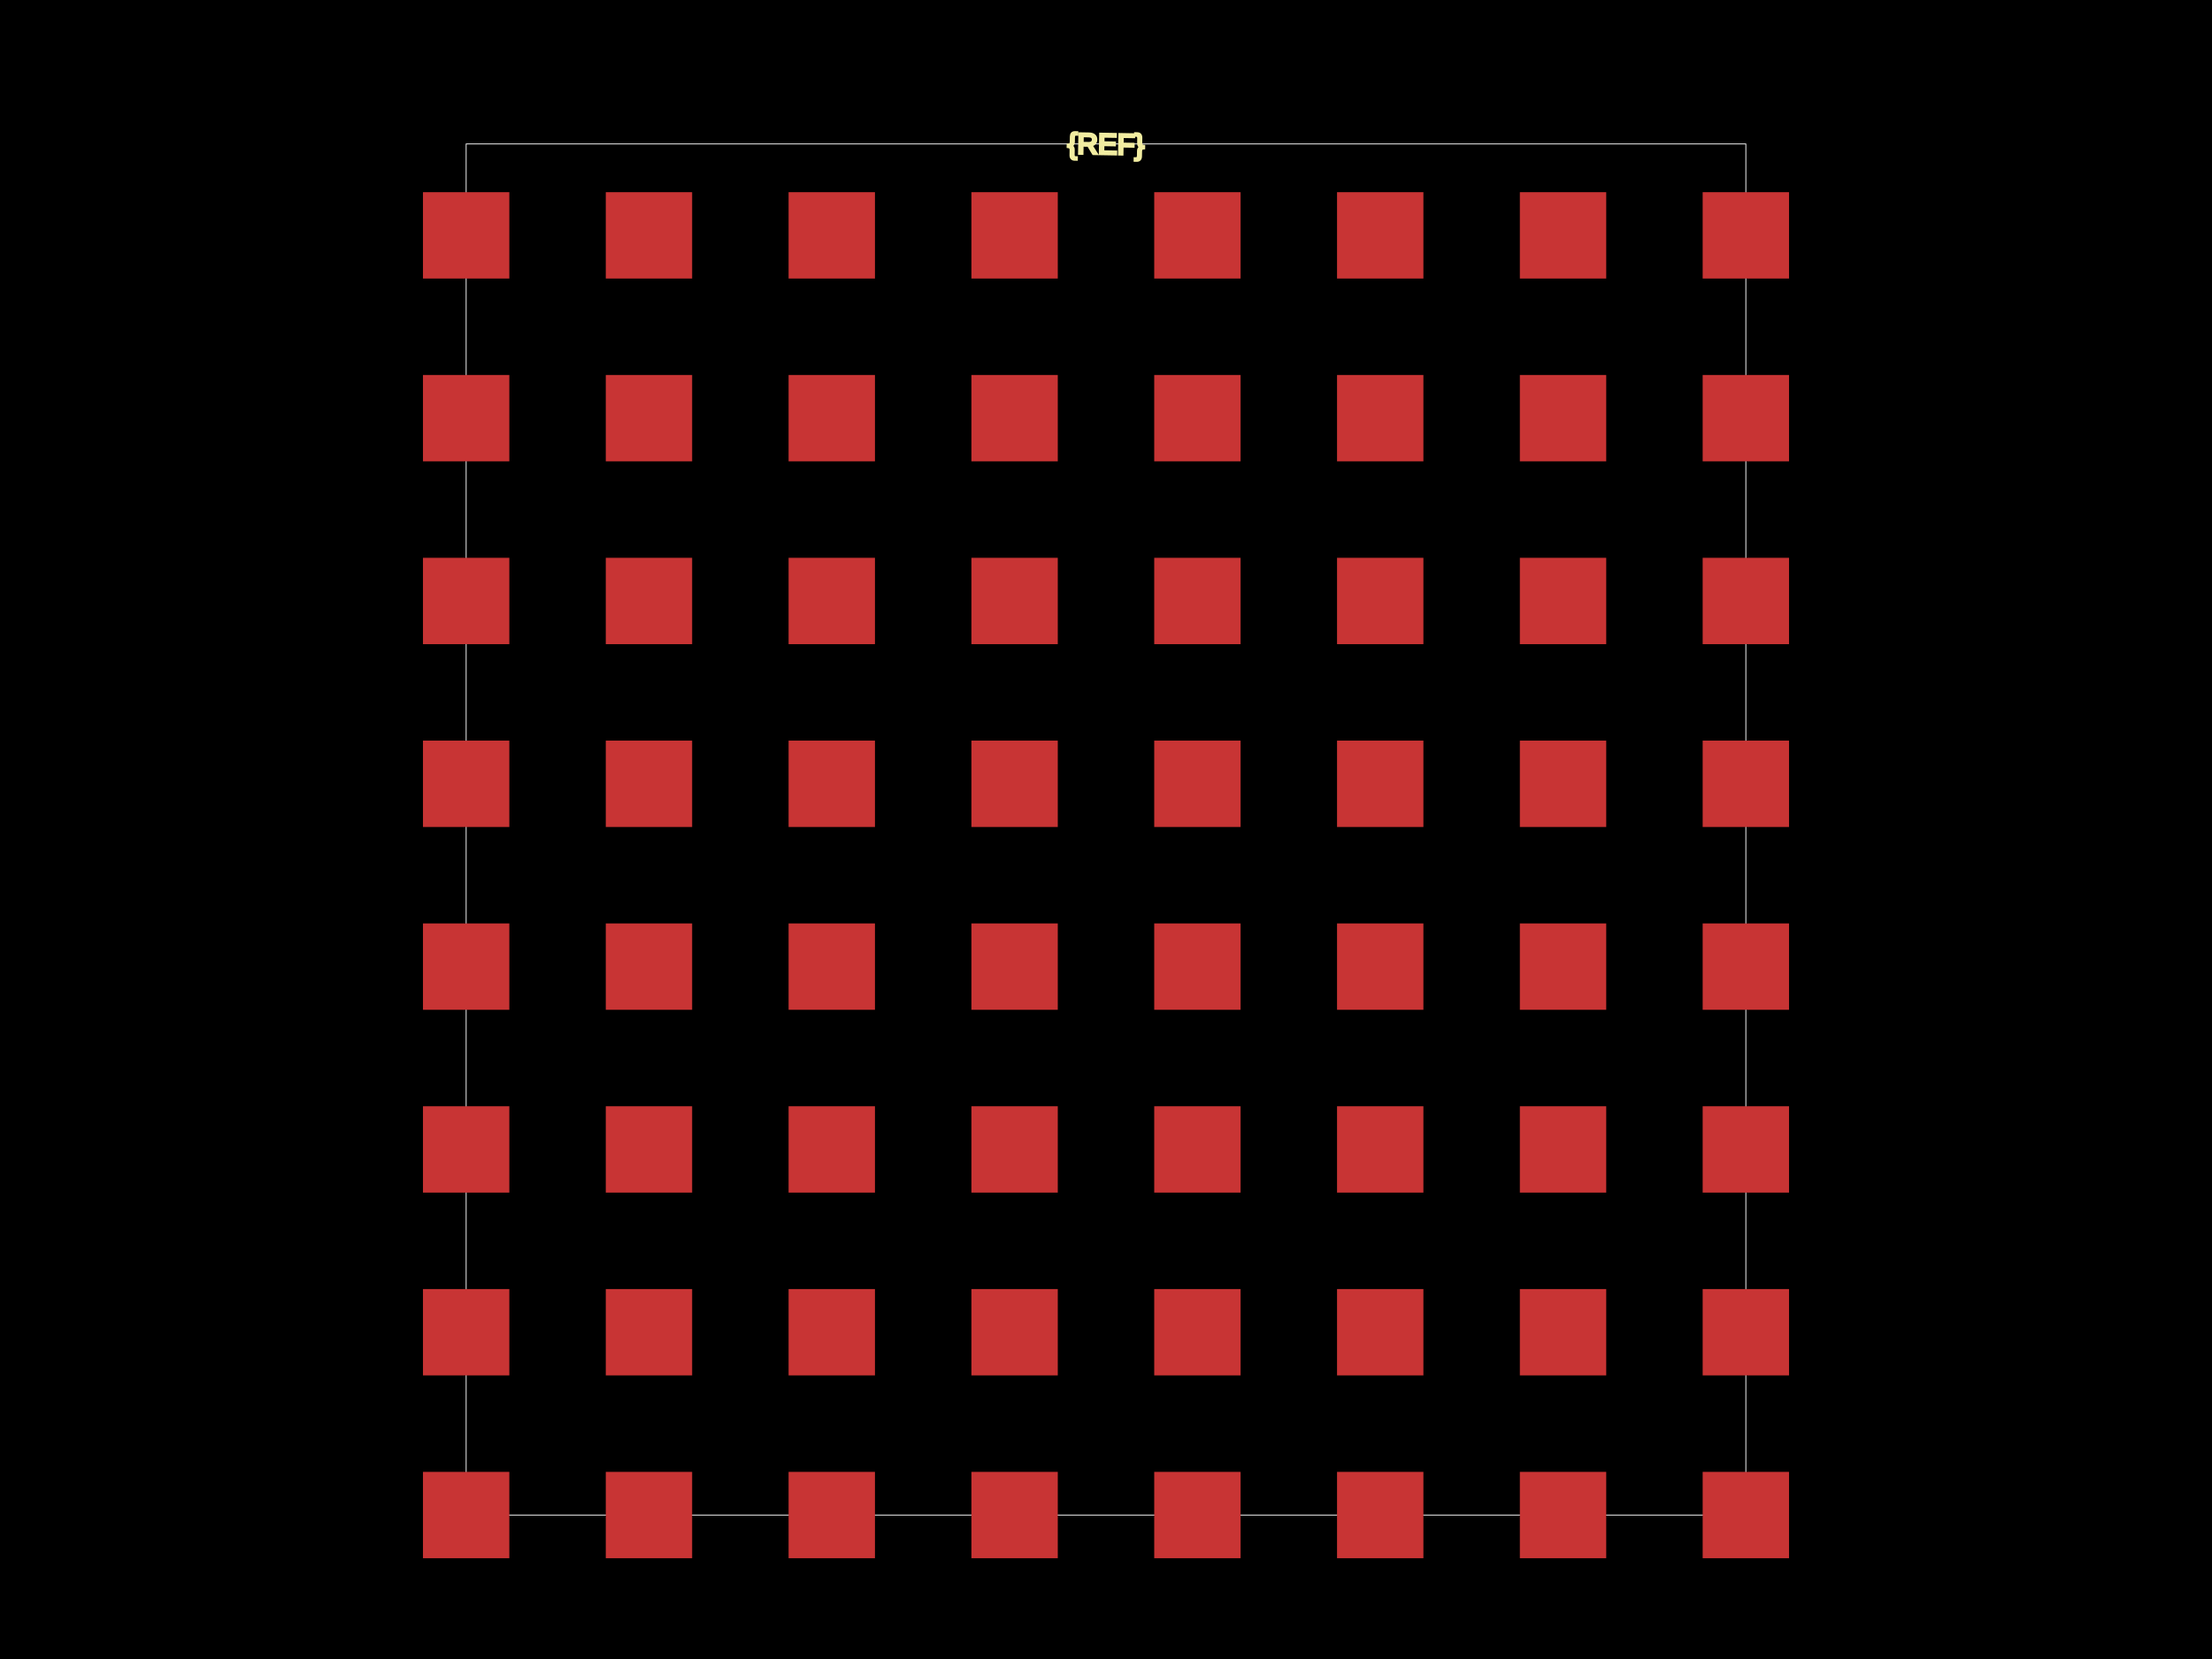
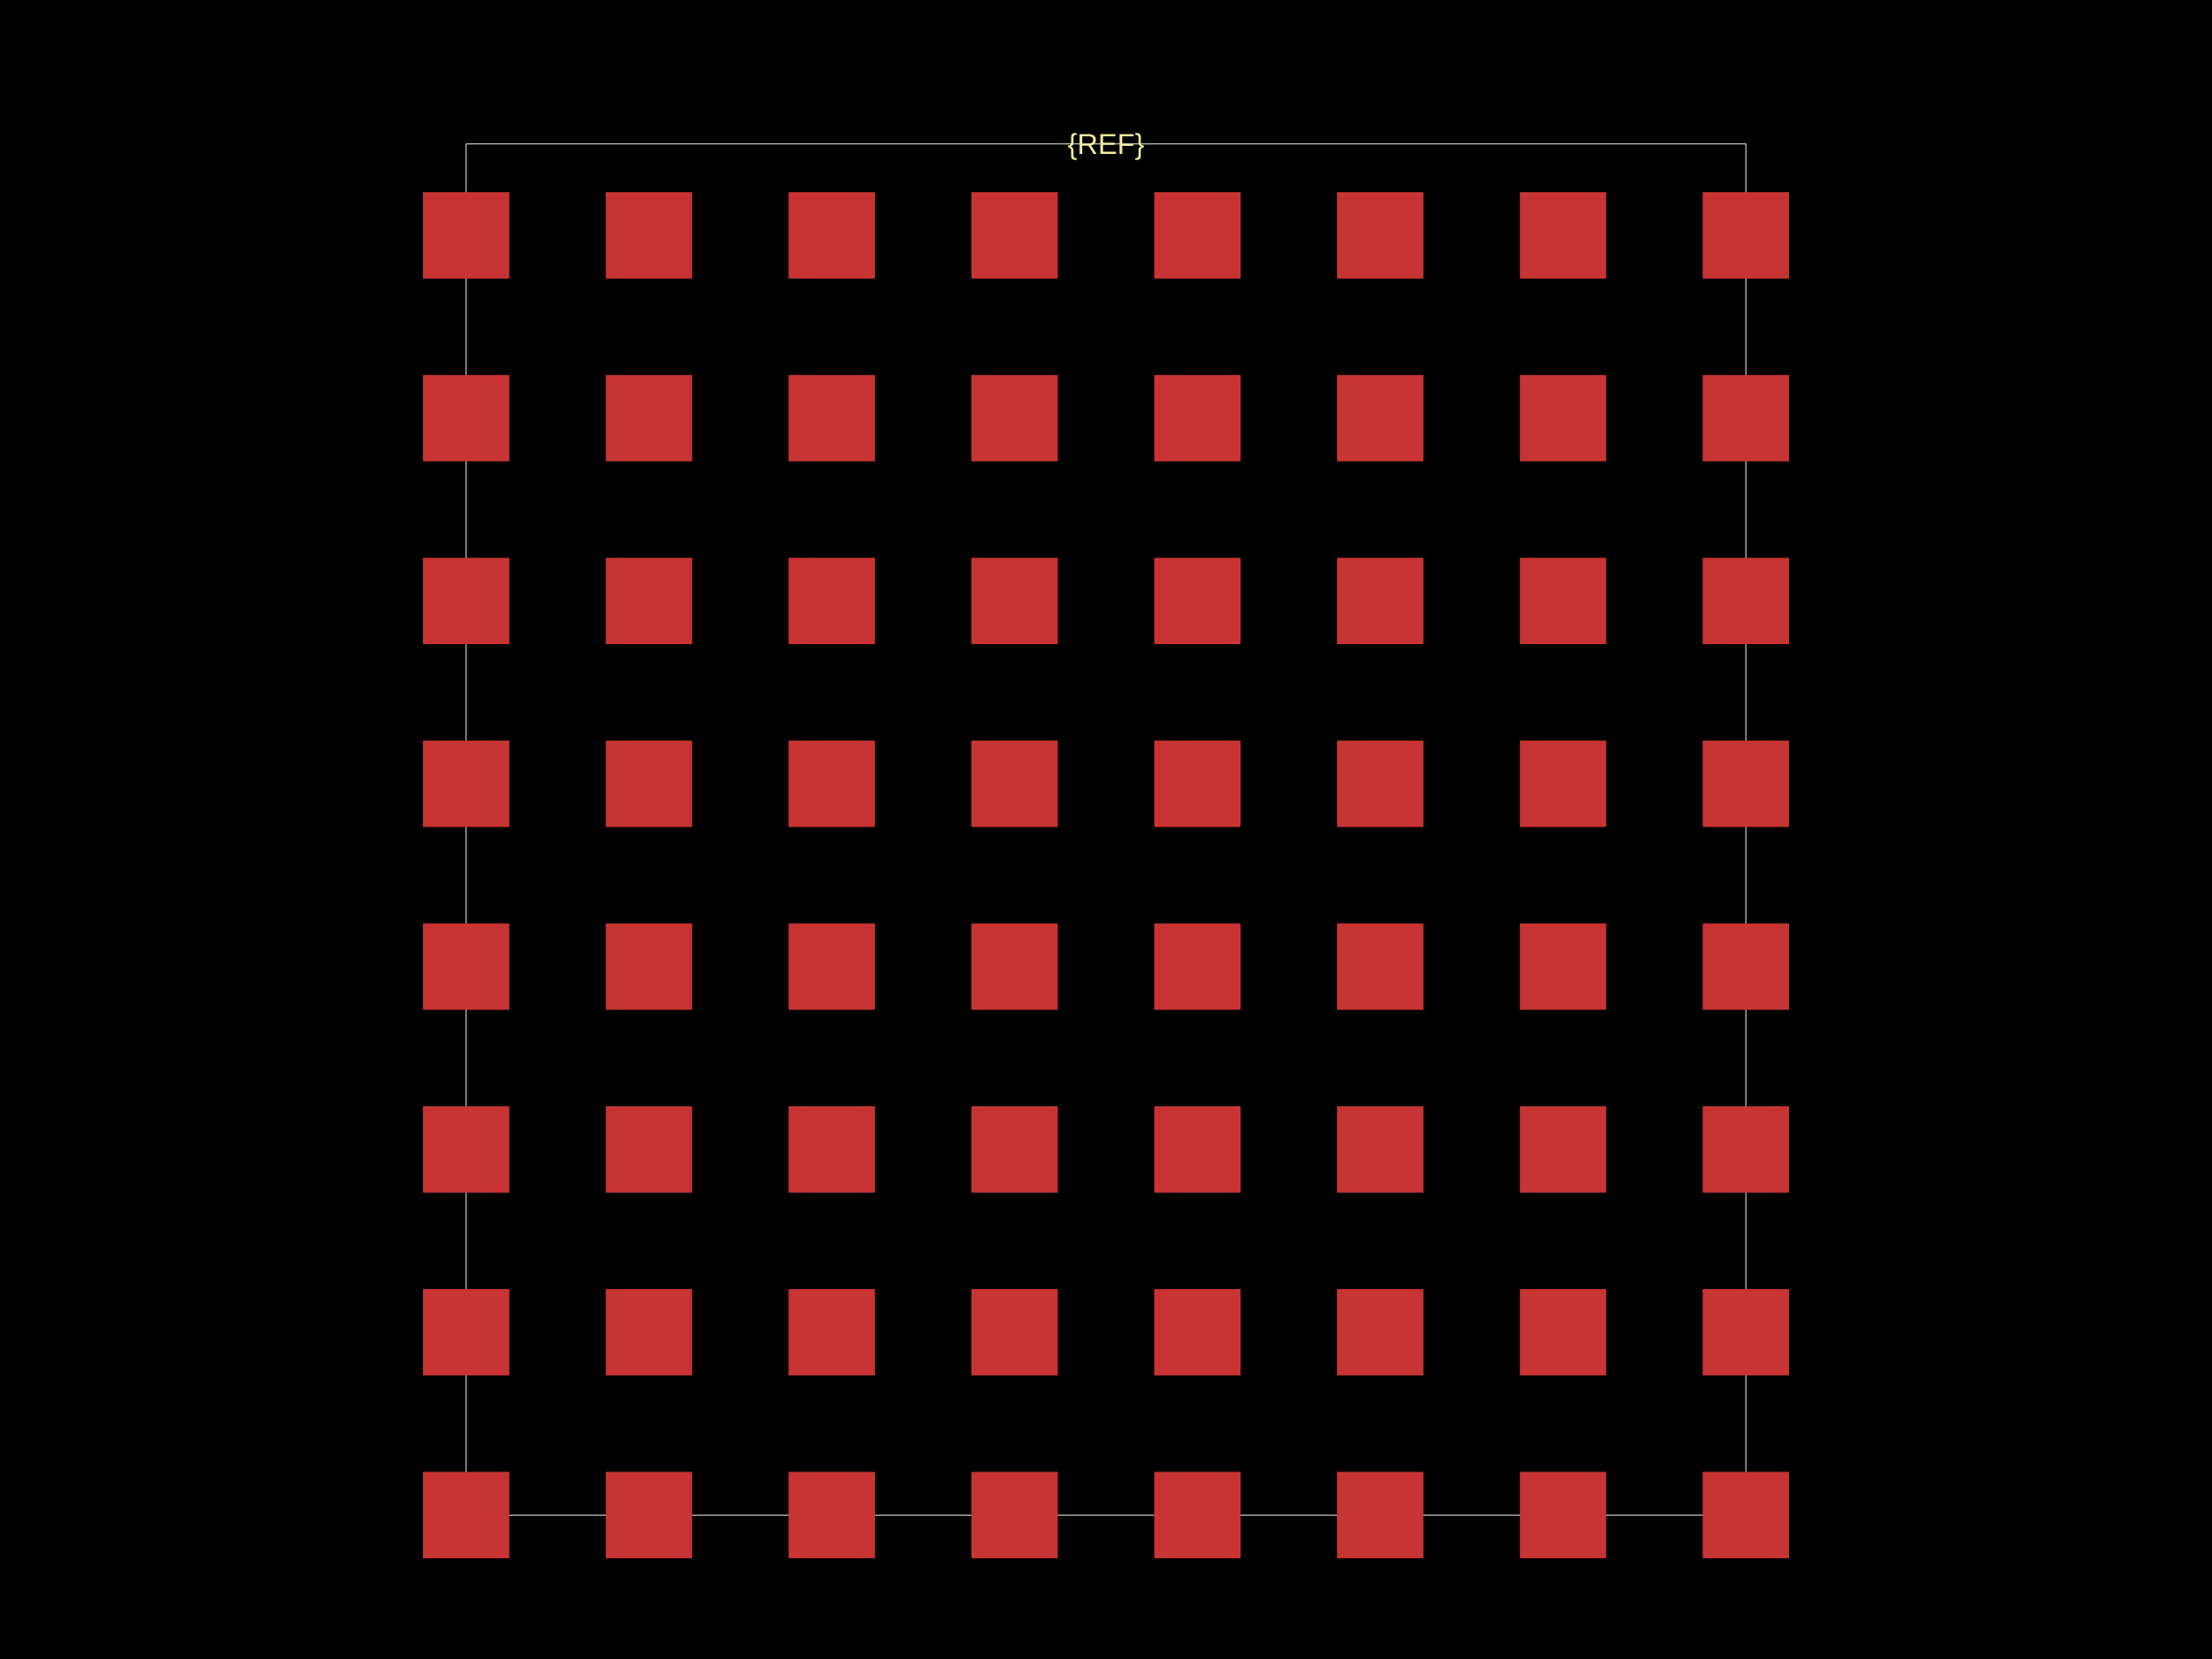
<svg xmlns="http://www.w3.org/2000/svg" width="800" height="600">
-   <style>
-               .boundary { fill: #000; }
-               .pcb-board { fill: none; }
-               .pcb-trace { fill: none; }
-               .pcb-hole-outer { fill: rgb(200, 52, 52); }
-               .pcb-hole-inner { fill: rgb(255, 38, 226); }
-               .pcb-pad { }
-               .pcb-boundary { fill: none; stroke: #fff; stroke-width: 0.3; }
-               .pcb-silkscreen { fill: none; }
-               .pcb-silkscreen-top { stroke: #f2eda1; }
-               .pcb-silkscreen-bottom { stroke: #f2eda1; }
-               .pcb-silkscreen-text { fill: #f2eda1; }
-             </style>
-   <rect class="boundary" x="0" y="0" width="800" height="600" />
-   <rect class="pcb-boundary" x="168.59" y="52.061" width="462.82" height="495.879" />
+   <style />
+   <rect class="boundary" x="0" y="0" fill="#000" width="800" height="600" />
+   <rect class="pcb-boundary" fill="none" stroke="#fff" stroke-width="0.3" x="168.59" y="52.061" width="462.82" height="495.879" />
  <rect class="pcb-pad" fill="rgb(200, 52, 52)" x="152.972" y="69.501" width="31.236" height="31.236" />
  <rect class="pcb-pad" fill="rgb(200, 52, 52)" x="219.089" y="69.501" width="31.236" height="31.236" />
  <rect class="pcb-pad" fill="rgb(200, 52, 52)" x="285.206" y="69.501" width="31.236" height="31.236" />
  <rect class="pcb-pad" fill="rgb(200, 52, 52)" x="351.323" y="69.501" width="31.236" height="31.236" />
  <rect class="pcb-pad" fill="rgb(200, 52, 52)" x="417.44" y="69.501" width="31.236" height="31.236" />
  <rect class="pcb-pad" fill="rgb(200, 52, 52)" x="483.557" y="69.501" width="31.236" height="31.236" />
  <rect class="pcb-pad" fill="rgb(200, 52, 52)" x="549.675" y="69.501" width="31.236" height="31.236" />
  <rect class="pcb-pad" fill="rgb(200, 52, 52)" x="615.792" y="69.501" width="31.236" height="31.236" />
  <rect class="pcb-pad" fill="rgb(200, 52, 52)" x="152.972" y="135.618" width="31.236" height="31.236" />
  <rect class="pcb-pad" fill="rgb(200, 52, 52)" x="219.089" y="135.618" width="31.236" height="31.236" />
  <rect class="pcb-pad" fill="rgb(200, 52, 52)" x="285.206" y="135.618" width="31.236" height="31.236" />
  <rect class="pcb-pad" fill="rgb(200, 52, 52)" x="351.323" y="135.618" width="31.236" height="31.236" />
  <rect class="pcb-pad" fill="rgb(200, 52, 52)" x="417.44" y="135.618" width="31.236" height="31.236" />
  <rect class="pcb-pad" fill="rgb(200, 52, 52)" x="483.557" y="135.618" width="31.236" height="31.236" />
  <rect class="pcb-pad" fill="rgb(200, 52, 52)" x="549.675" y="135.618" width="31.236" height="31.236" />
  <rect class="pcb-pad" fill="rgb(200, 52, 52)" x="615.792" y="135.618" width="31.236" height="31.236" />
  <rect class="pcb-pad" fill="rgb(200, 52, 52)" x="152.972" y="201.735" width="31.236" height="31.236" />
  <rect class="pcb-pad" fill="rgb(200, 52, 52)" x="219.089" y="201.735" width="31.236" height="31.236" />
  <rect class="pcb-pad" fill="rgb(200, 52, 52)" x="285.206" y="201.735" width="31.236" height="31.236" />
  <rect class="pcb-pad" fill="rgb(200, 52, 52)" x="351.323" y="201.735" width="31.236" height="31.236" />
  <rect class="pcb-pad" fill="rgb(200, 52, 52)" x="417.44" y="201.735" width="31.236" height="31.236" />
  <rect class="pcb-pad" fill="rgb(200, 52, 52)" x="483.557" y="201.735" width="31.236" height="31.236" />
  <rect class="pcb-pad" fill="rgb(200, 52, 52)" x="549.675" y="201.735" width="31.236" height="31.236" />
  <rect class="pcb-pad" fill="rgb(200, 52, 52)" x="615.792" y="201.735" width="31.236" height="31.236" />
  <rect class="pcb-pad" fill="rgb(200, 52, 52)" x="152.972" y="267.852" width="31.236" height="31.236" />
  <rect class="pcb-pad" fill="rgb(200, 52, 52)" x="219.089" y="267.852" width="31.236" height="31.236" />
  <rect class="pcb-pad" fill="rgb(200, 52, 52)" x="285.206" y="267.852" width="31.236" height="31.236" />
  <rect class="pcb-pad" fill="rgb(200, 52, 52)" x="351.323" y="267.852" width="31.236" height="31.236" />
  <rect class="pcb-pad" fill="rgb(200, 52, 52)" x="417.44" y="267.852" width="31.236" height="31.236" />
  <rect class="pcb-pad" fill="rgb(200, 52, 52)" x="483.557" y="267.852" width="31.236" height="31.236" />
  <rect class="pcb-pad" fill="rgb(200, 52, 52)" x="549.675" y="267.852" width="31.236" height="31.236" />
  <rect class="pcb-pad" fill="rgb(200, 52, 52)" x="615.792" y="267.852" width="31.236" height="31.236" />
  <rect class="pcb-pad" fill="rgb(200, 52, 52)" x="152.972" y="333.97" width="31.236" height="31.236" />
  <rect class="pcb-pad" fill="rgb(200, 52, 52)" x="219.089" y="333.97" width="31.236" height="31.236" />
  <rect class="pcb-pad" fill="rgb(200, 52, 52)" x="285.206" y="333.97" width="31.236" height="31.236" />
  <rect class="pcb-pad" fill="rgb(200, 52, 52)" x="351.323" y="333.97" width="31.236" height="31.236" />
  <rect class="pcb-pad" fill="rgb(200, 52, 52)" x="417.44" y="333.97" width="31.236" height="31.236" />
  <rect class="pcb-pad" fill="rgb(200, 52, 52)" x="483.557" y="333.97" width="31.236" height="31.236" />
  <rect class="pcb-pad" fill="rgb(200, 52, 52)" x="549.675" y="333.97" width="31.236" height="31.236" />
  <rect class="pcb-pad" fill="rgb(200, 52, 52)" x="615.792" y="333.97" width="31.236" height="31.236" />
  <rect class="pcb-pad" fill="rgb(200, 52, 52)" x="152.972" y="400.087" width="31.236" height="31.236" />
  <rect class="pcb-pad" fill="rgb(200, 52, 52)" x="219.089" y="400.087" width="31.236" height="31.236" />
  <rect class="pcb-pad" fill="rgb(200, 52, 52)" x="285.206" y="400.087" width="31.236" height="31.236" />
  <rect class="pcb-pad" fill="rgb(200, 52, 52)" x="351.323" y="400.087" width="31.236" height="31.236" />
  <rect class="pcb-pad" fill="rgb(200, 52, 52)" x="417.44" y="400.087" width="31.236" height="31.236" />
  <rect class="pcb-pad" fill="rgb(200, 52, 52)" x="483.557" y="400.087" width="31.236" height="31.236" />
  <rect class="pcb-pad" fill="rgb(200, 52, 52)" x="549.675" y="400.087" width="31.236" height="31.236" />
  <rect class="pcb-pad" fill="rgb(200, 52, 52)" x="615.792" y="400.087" width="31.236" height="31.236" />
  <rect class="pcb-pad" fill="rgb(200, 52, 52)" x="152.972" y="466.204" width="31.236" height="31.236" />
  <rect class="pcb-pad" fill="rgb(200, 52, 52)" x="219.089" y="466.204" width="31.236" height="31.236" />
  <rect class="pcb-pad" fill="rgb(200, 52, 52)" x="285.206" y="466.204" width="31.236" height="31.236" />
  <rect class="pcb-pad" fill="rgb(200, 52, 52)" x="351.323" y="466.204" width="31.236" height="31.236" />
  <rect class="pcb-pad" fill="rgb(200, 52, 52)" x="417.44" y="466.204" width="31.236" height="31.236" />
  <rect class="pcb-pad" fill="rgb(200, 52, 52)" x="483.557" y="466.204" width="31.236" height="31.236" />
  <rect class="pcb-pad" fill="rgb(200, 52, 52)" x="549.675" y="466.204" width="31.236" height="31.236" />
  <rect class="pcb-pad" fill="rgb(200, 52, 52)" x="615.792" y="466.204" width="31.236" height="31.236" />
  <rect class="pcb-pad" fill="rgb(200, 52, 52)" x="152.972" y="532.321" width="31.236" height="31.236" />
  <rect class="pcb-pad" fill="rgb(200, 52, 52)" x="219.089" y="532.321" width="31.236" height="31.236" />
  <rect class="pcb-pad" fill="rgb(200, 52, 52)" x="285.206" y="532.321" width="31.236" height="31.236" />
  <rect class="pcb-pad" fill="rgb(200, 52, 52)" x="351.323" y="532.321" width="31.236" height="31.236" />
  <rect class="pcb-pad" fill="rgb(200, 52, 52)" x="417.44" y="532.321" width="31.236" height="31.236" />
  <rect class="pcb-pad" fill="rgb(200, 52, 52)" x="483.557" y="532.321" width="31.236" height="31.236" />
  <rect class="pcb-pad" fill="rgb(200, 52, 52)" x="549.675" y="532.321" width="31.236" height="31.236" />
  <rect class="pcb-pad" fill="rgb(200, 52, 52)" x="615.792" y="532.321" width="31.236" height="31.236" />
-   <text x="0" y="0" font-family="Arial, sans-serif" font-size="10.412" text-anchor="middle" dominant-baseline="central" transform="matrix(0.9998477,0.01745241,-0.01745241,0.9998477,400,52.06074)" class="pcb-silkscreen-text pcb-silkscreen-top" data-pcb-silkscreen-text-id="pcb_component_1">{REF}</text>
+   <text x="0" y="0" fill="#f2eda1" font-family="Arial, sans-serif" font-size="10.412" text-anchor="middle" dominant-baseline="central" transform="matrix(1,0,0,1,400,52.06074)" class="pcb-silkscreen-text pcb-silkscreen-top" data-pcb-silkscreen-text-id="pcb_component_1" stroke="#f2eda1" stroke-width="0">{REF}</text>
</svg>
